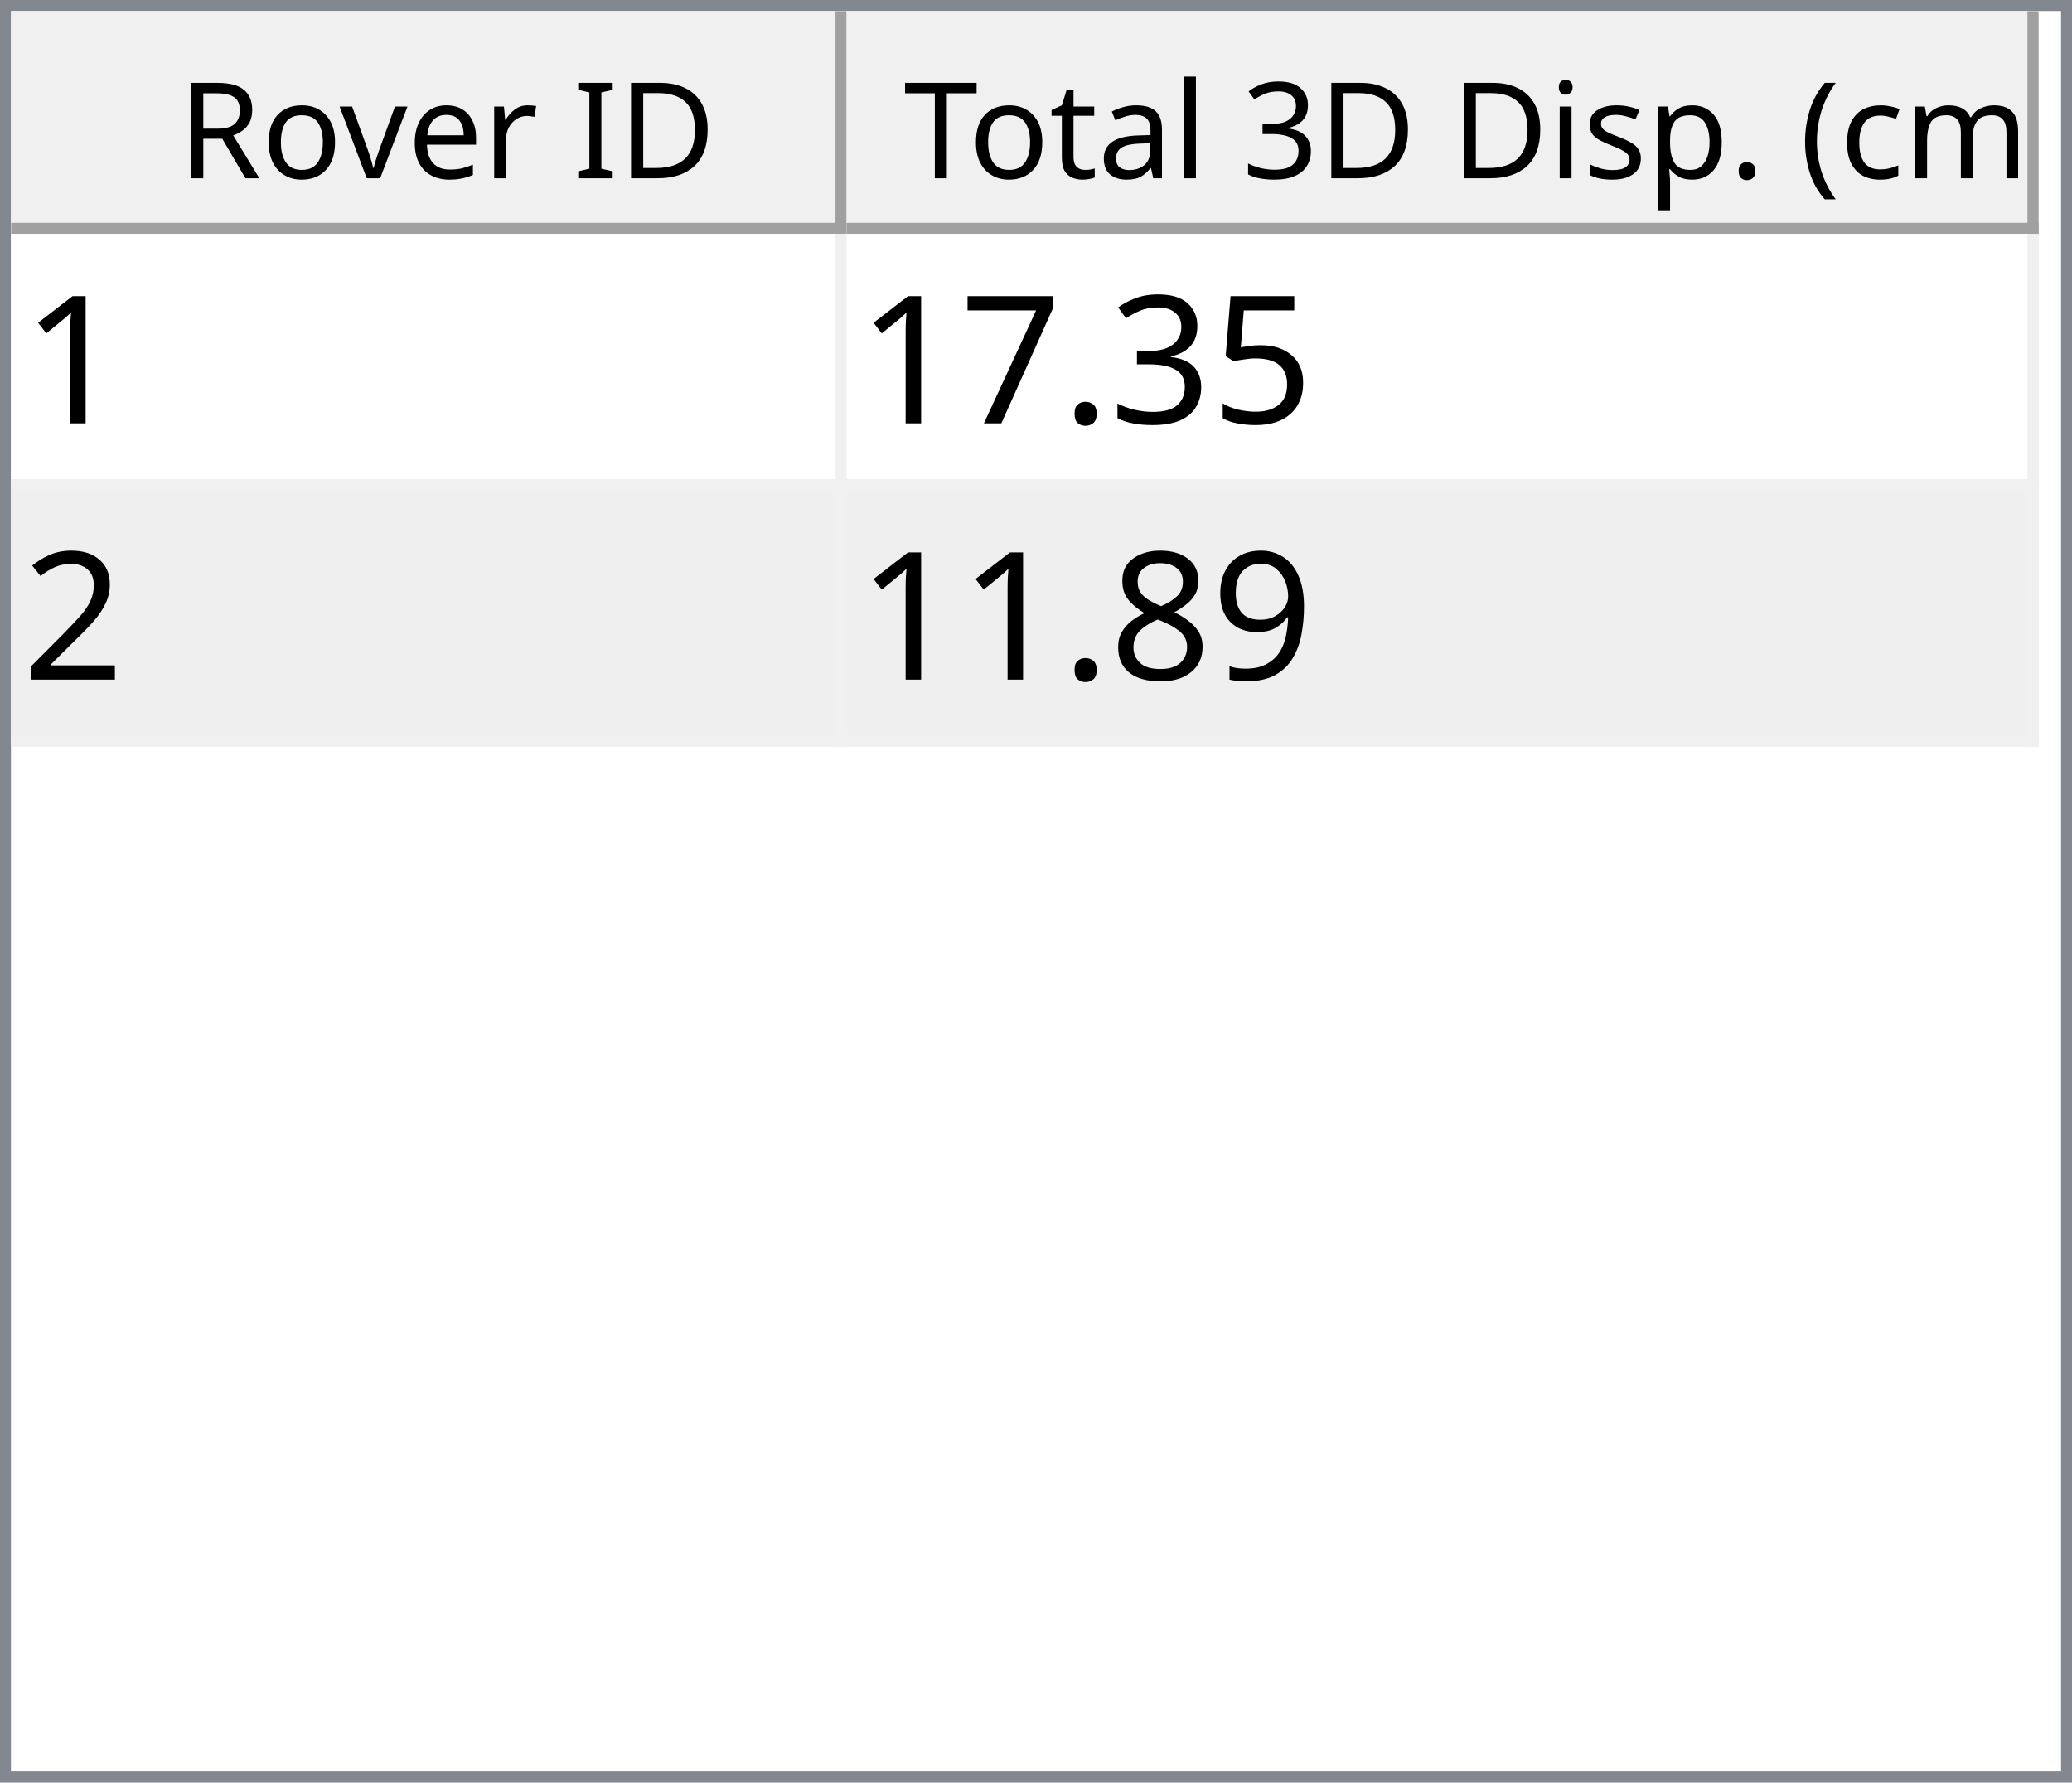
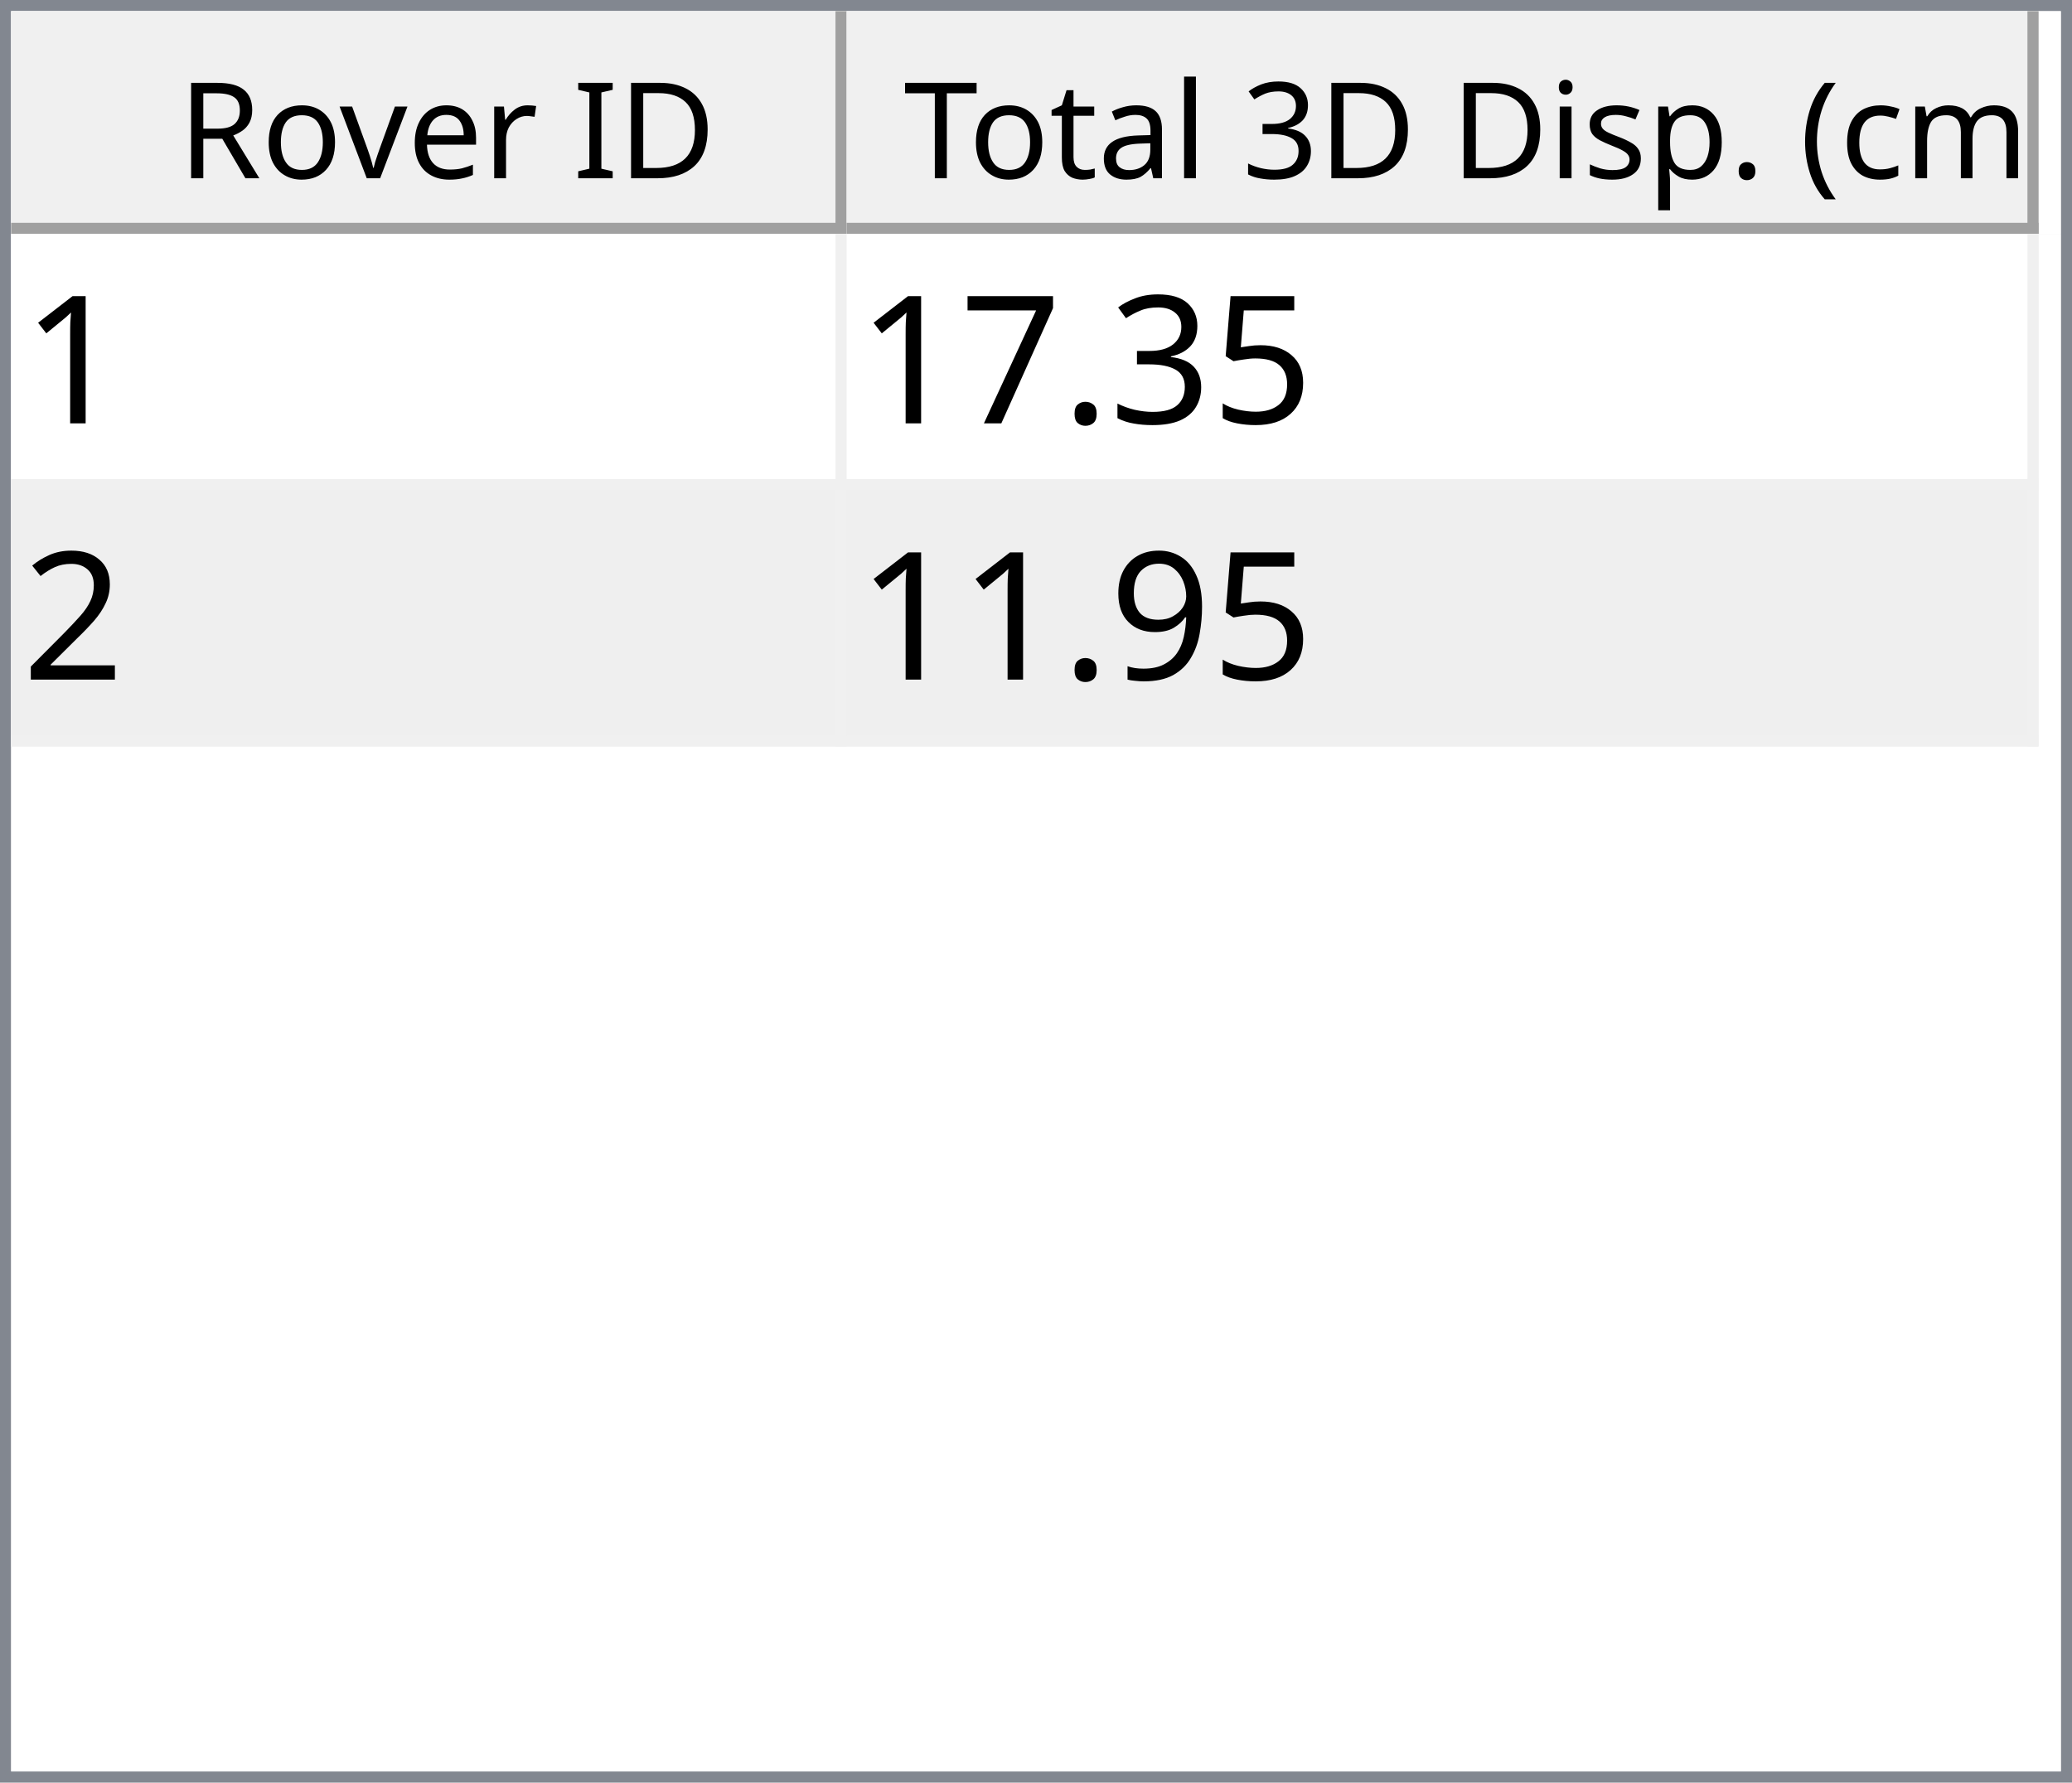
<svg xmlns="http://www.w3.org/2000/svg" style="fill-opacity:1; color-rendering:auto; color-interpolation:auto; text-rendering:auto; stroke:black; stroke-linecap:square; stroke-miterlimit:10; shape-rendering:auto; stroke-opacity:1; fill:black; stroke-dasharray:none; font-weight:normal; stroke-width:1; font-family:'Dialog'; font-style:normal; stroke-linejoin:miter; font-size:12px; stroke-dashoffset:0; image-rendering:auto;" width="186" height="160">
  <defs id="genericDefs" />
  <g>
    <defs id="defs1">
      <clipPath clipPathUnits="userSpaceOnUse" id="clipPath1">
        <path d="M0 0 L186 0 L186 160 L0 160 L0 0 Z" />
      </clipPath>
      <clipPath clipPathUnits="userSpaceOnUse" id="clipPath2">
        <path d="M0 0 L0 160 L186 160 L186 0 Z" />
      </clipPath>
      <clipPath clipPathUnits="userSpaceOnUse" id="clipPath3">
        <path d="M0 0 L0 20 L184 20 L184 0 Z" />
      </clipPath>
      <clipPath clipPathUnits="userSpaceOnUse" id="clipPath4">
        <path d="M0 0 L0 20 L75 20 L75 0 Z" />
      </clipPath>
      <clipPath clipPathUnits="userSpaceOnUse" id="clipPath5">
        <path d="M1 1 L1 19 L74 19 L74 1 Z" />
      </clipPath>
      <clipPath clipPathUnits="userSpaceOnUse" id="clipPath6">
        <path d="M0 0 L0 18 L73 18 L73 0 Z" />
      </clipPath>
      <clipPath clipPathUnits="userSpaceOnUse" id="clipPath7">
        <path d="M-0.5 -0.5 L-0.5 19.5 L74.5 19.5 L74.5 -0.5 Z" />
      </clipPath>
      <clipPath clipPathUnits="userSpaceOnUse" id="clipPath8">
        <path d="M0 0 L0 20 L107 20 L107 0 Z" />
      </clipPath>
      <clipPath clipPathUnits="userSpaceOnUse" id="clipPath9">
        <path d="M1 1 L1 19 L106 19 L106 1 Z" />
      </clipPath>
      <clipPath clipPathUnits="userSpaceOnUse" id="clipPath10">
        <path d="M0 0 L0 18 L105 18 L105 0 Z" />
      </clipPath>
      <clipPath clipPathUnits="userSpaceOnUse" id="clipPath11">
        <path d="M-0.5 -0.5 L-0.5 19.5 L106.5 19.5 L106.5 -0.5 Z" />
      </clipPath>
      <clipPath clipPathUnits="userSpaceOnUse" id="clipPath12">
        <path d="M0 0 L0 138 L184 138 L184 0 Z" />
      </clipPath>
      <clipPath clipPathUnits="userSpaceOnUse" id="clipPath13">
        <path d="M0 0 L0 46 L182 46 L182 0 Z" />
      </clipPath>
      <clipPath clipPathUnits="userSpaceOnUse" id="clipPath14">
        <path d="M-0.5 -0.5 L-0.5 45.5 L181.5 45.5 L181.5 -0.5 Z" />
      </clipPath>
      <clipPath clipPathUnits="userSpaceOnUse" id="clipPath15">
        <path d="M0 0 L0 22 L74 22 L74 0 Z" />
      </clipPath>
      <clipPath clipPathUnits="userSpaceOnUse" id="clipPath16">
        <path d="M0 0 L0 22 L106 22 L106 0 Z" />
      </clipPath>
      <font horiz-adv-x="64.551" id="font1">
        <font-face ascent="107.91" descent="25.098" units-per-em="100" style="font-style:normal; font-family:Segoe UI; font-weight:normal;" />
        <missing-glyph horiz-adv-x="64.551" d="M8.109 0 L8.109 68.266 L56.453 68.266 L56.453 0 L8.109 0 ZM15.328 7.234 L49.219 7.234 L49.219 61.031 L15.328 61.031 L15.328 7.234 Z" />
        <glyph unicode="D" horiz-adv-x="70.117" d="M9.188 0 L9.188 70.016 L28.516 70.016 Q65.531 70.016 65.531 35.891 Q65.531 19.672 55.25 9.836 Q44.969 0 27.734 0 L9.188 0 ZM17.391 62.594 L17.391 7.422 L27.828 7.422 Q41.609 7.422 49.273 14.797 Q56.938 22.172 56.938 35.688 Q56.938 62.594 28.328 62.594 L17.391 62.594 Z" />
        <glyph unicode="I" horiz-adv-x="26.611" d="M17.391 0 L9.188 0 L9.188 70.016 L17.391 70.016 L17.391 0 Z" />
        <glyph unicode=" " horiz-adv-x="27.393" d="" />
        <glyph unicode="r" horiz-adv-x="34.766" d="M34.188 41.891 Q32.078 43.5 28.125 43.5 Q23 43.5 19.555 38.672 Q16.109 33.844 16.109 25.484 L16.109 0 L8.109 0 L8.109 50 L16.109 50 L16.109 39.703 L16.312 39.703 Q18.016 44.969 21.531 47.922 Q25.047 50.875 29.391 50.875 Q32.516 50.875 34.188 50.203 L34.188 41.891 Z" />
        <glyph unicode="e" horiz-adv-x="52.295" d="M48.297 23 L12.984 23 Q13.188 14.656 17.484 10.109 Q21.781 5.562 29.297 5.562 Q37.75 5.562 44.828 11.141 L44.828 3.609 Q38.234 -1.172 27.391 -1.172 Q16.797 -1.172 10.742 5.641 Q4.688 12.453 4.688 24.812 Q4.688 36.469 11.305 43.82 Q17.922 51.172 27.734 51.172 Q37.547 51.172 42.922 44.828 Q48.297 38.484 48.297 27.203 L48.297 23 ZM40.094 29.781 Q40.047 36.719 36.75 40.578 Q33.453 44.438 27.594 44.438 Q21.922 44.438 17.969 40.383 Q14.016 36.328 13.094 29.781 L40.094 29.781 Z" />
        <glyph unicode="v" horiz-adv-x="47.9" d="M47.406 50 L27.484 0 L19.625 0 L0.688 50 L9.469 50 L22.172 13.672 Q23.578 9.672 23.922 6.688 L24.125 6.688 Q24.609 10.453 25.688 13.484 L38.969 50 L47.406 50 Z" />
        <glyph unicode="o" horiz-adv-x="58.594" d="M29 -1.172 Q17.922 -1.172 11.305 5.836 Q4.688 12.844 4.688 24.422 Q4.688 37.016 11.57 44.094 Q18.453 51.172 30.172 51.172 Q41.359 51.172 47.633 44.289 Q53.906 37.406 53.906 25.203 Q53.906 13.234 47.141 6.031 Q40.375 -1.172 29 -1.172 ZM29.594 44.438 Q21.875 44.438 17.383 39.188 Q12.891 33.938 12.891 24.703 Q12.891 15.828 17.43 10.695 Q21.969 5.562 29.594 5.562 Q37.359 5.562 41.531 10.594 Q45.703 15.625 45.703 24.906 Q45.703 34.281 41.531 39.359 Q37.359 44.438 29.594 44.438 Z" />
        <glyph unicode="R" horiz-adv-x="59.814" d="M59.375 0 L49.609 0 L37.891 19.625 Q36.281 22.359 34.766 24.289 Q33.25 26.219 31.664 27.438 Q30.078 28.656 28.25 29.219 Q26.422 29.781 24.125 29.781 L17.391 29.781 L17.391 0 L9.188 0 L9.188 70.016 L30.078 70.016 Q34.672 70.016 38.555 68.867 Q42.438 67.719 45.289 65.375 Q48.141 63.031 49.758 59.547 Q51.375 56.062 51.375 51.375 Q51.375 47.703 50.273 44.656 Q49.172 41.609 47.148 39.211 Q45.125 36.812 42.266 35.133 Q39.406 33.453 35.844 32.516 L35.844 32.328 Q37.594 31.547 38.891 30.547 Q40.188 29.547 41.359 28.18 Q42.531 26.812 43.68 25.078 Q44.828 23.344 46.234 21.047 L59.375 0 ZM17.391 62.594 L17.391 37.203 L28.516 37.203 Q31.594 37.203 34.203 38.133 Q36.812 39.062 38.719 40.797 Q40.625 42.531 41.703 45.047 Q42.781 47.562 42.781 50.688 Q42.781 56.297 39.141 59.445 Q35.5 62.594 28.609 62.594 L17.391 62.594 Z" />
        <glyph unicode=")" horiz-adv-x="30.176" d="M8.297 -15.922 L1.172 -15.922 Q16.406 2.344 16.406 26.812 Q16.406 51.469 1.078 70.016 L8.297 70.016 Q23.531 52.156 23.531 26.703 Q23.531 1.375 8.297 -15.922 Z" />
        <glyph unicode="m" horiz-adv-x="86.133" d="M79.109 0 L71.094 0 L71.094 28.719 Q71.094 37.016 68.531 40.727 Q65.969 44.438 59.906 44.438 Q54.781 44.438 51.195 39.75 Q47.609 35.062 47.609 28.516 L47.609 0 L39.594 0 L39.594 29.688 Q39.594 44.438 28.219 44.438 Q22.953 44.438 19.531 40.016 Q16.109 35.594 16.109 28.516 L16.109 0 L8.109 0 L8.109 50 L16.109 50 L16.109 42.094 L16.312 42.094 Q21.625 51.172 31.844 51.172 Q36.969 51.172 40.773 48.312 Q44.578 45.453 46 40.828 Q51.562 51.172 62.594 51.172 Q79.109 51.172 79.109 30.812 L79.109 0 Z" />
        <glyph unicode="c" horiz-adv-x="46.191" d="M42.188 2.297 Q36.422 -1.172 28.516 -1.172 Q17.828 -1.172 11.258 5.789 Q4.688 12.75 4.688 23.828 Q4.688 36.188 11.766 43.68 Q18.844 51.172 30.672 51.172 Q37.25 51.172 42.281 48.734 L42.281 40.531 Q36.719 44.438 30.375 44.438 Q22.703 44.438 17.797 38.945 Q12.891 33.453 12.891 24.516 Q12.891 15.719 17.508 10.641 Q22.125 5.562 29.891 5.562 Q36.422 5.562 42.188 9.906 L42.188 2.297 Z" />
        <glyph unicode="(" horiz-adv-x="30.176" d="M29.109 -15.922 L21.969 -15.922 Q6.844 1.375 6.844 26.703 Q6.844 52.156 21.969 70.016 L29.203 70.016 Q13.875 51.469 13.875 26.812 Q13.875 2.344 29.109 -15.922 Z" />
        <glyph unicode="." horiz-adv-x="21.68" d="M10.891 -1.078 Q8.641 -1.078 7.055 0.539 Q5.469 2.156 5.469 4.391 Q5.469 6.641 7.055 8.273 Q8.641 9.906 10.891 9.906 Q13.188 9.906 14.797 8.273 Q16.406 6.641 16.406 4.391 Q16.406 2.156 14.797 0.539 Q13.188 -1.078 10.891 -1.078 Z" />
        <glyph unicode="p" horiz-adv-x="58.789" d="M16.312 7.234 L16.109 7.234 L16.109 -23 L8.109 -23 L8.109 50 L16.109 50 L16.109 41.219 L16.312 41.219 Q22.219 51.172 33.594 51.172 Q43.266 51.172 48.688 44.461 Q54.109 37.75 54.109 26.469 Q54.109 13.922 48 6.375 Q41.891 -1.172 31.297 -1.172 Q21.578 -1.172 16.312 7.234 ZM16.109 27.391 L16.109 20.406 Q16.109 14.203 20.141 9.883 Q24.172 5.562 30.375 5.562 Q37.641 5.562 41.773 11.133 Q45.906 16.703 45.906 26.609 Q45.906 34.969 42.047 39.703 Q38.188 44.438 31.594 44.438 Q24.609 44.438 20.359 39.578 Q16.109 34.719 16.109 27.391 Z" />
        <glyph unicode="s" horiz-adv-x="42.432" d="M5.078 1.812 L5.078 10.406 Q11.625 5.562 19.484 5.562 Q30.031 5.562 30.031 12.594 Q30.031 14.594 29.125 15.992 Q28.219 17.391 26.68 18.461 Q25.141 19.531 23.07 20.383 Q21 21.234 18.609 22.172 Q15.281 23.484 12.766 24.828 Q10.25 26.172 8.57 27.859 Q6.891 29.547 6.031 31.695 Q5.172 33.844 5.172 36.719 Q5.172 40.234 6.789 42.945 Q8.406 45.656 11.086 47.484 Q13.766 49.312 17.211 50.242 Q20.656 51.172 24.312 51.172 Q30.812 51.172 35.938 48.922 L35.938 40.828 Q30.422 44.438 23.25 44.438 Q21 44.438 19.195 43.922 Q17.391 43.406 16.094 42.477 Q14.797 41.547 14.086 40.258 Q13.375 38.969 13.375 37.406 Q13.375 35.453 14.086 34.133 Q14.797 32.812 16.164 31.789 Q17.531 30.766 19.484 29.938 Q21.438 29.109 23.922 28.125 Q27.25 26.859 29.883 25.516 Q32.516 24.172 34.375 22.484 Q36.234 20.797 37.234 18.602 Q38.234 16.406 38.234 13.375 Q38.234 9.672 36.602 6.938 Q34.969 4.203 32.234 2.398 Q29.5 0.594 25.93 -0.289 Q22.359 -1.172 18.453 -1.172 Q10.75 -1.172 5.078 1.812 Z" />
        <glyph unicode="i" horiz-adv-x="24.219" d="M12.203 62.703 Q10.062 62.703 8.547 64.164 Q7.031 65.625 7.031 67.875 Q7.031 70.125 8.547 71.609 Q10.062 73.094 12.203 73.094 Q14.406 73.094 15.945 71.609 Q17.484 70.125 17.484 67.875 Q17.484 65.719 15.945 64.211 Q14.406 62.703 12.203 62.703 ZM16.109 0 L8.109 0 L8.109 50 L16.109 50 L16.109 0 Z" />
        <glyph unicode="3" horiz-adv-x="53.906" d="M46.531 19.828 Q46.531 15.094 44.75 11.211 Q42.969 7.328 39.719 4.57 Q36.469 1.812 31.93 0.297 Q27.391 -1.219 21.922 -1.219 Q11.922 -1.219 6 2.594 L6 11.188 Q13.094 5.609 22.219 5.609 Q25.875 5.609 28.828 6.539 Q31.781 7.469 33.906 9.227 Q36.031 10.984 37.18 13.477 Q38.328 15.969 38.328 19.094 Q38.328 32.812 18.797 32.812 L12.984 32.812 L12.984 39.594 L18.5 39.594 Q35.797 39.594 35.797 52.484 Q35.797 64.406 22.609 64.406 Q15.188 64.406 8.688 59.422 L8.688 67.188 Q15.375 71.188 24.609 71.188 Q29 71.188 32.57 69.969 Q36.141 68.75 38.68 66.555 Q41.219 64.359 42.609 61.281 Q44 58.203 44 54.5 Q44 40.672 30.031 36.719 L30.031 36.531 Q33.594 36.141 36.625 34.797 Q39.656 33.453 41.852 31.305 Q44.047 29.156 45.289 26.25 Q46.531 23.344 46.531 19.828 Z" />
        <glyph unicode="l" horiz-adv-x="24.219" d="M16.109 0 L8.109 0 L8.109 74.031 L16.109 74.031 L16.109 0 Z" />
        <glyph unicode="a" horiz-adv-x="50.879" d="M43.891 0 L35.891 0 L35.891 7.812 L35.688 7.812 Q30.469 -1.172 20.312 -1.172 Q12.844 -1.172 8.617 2.781 Q4.391 6.734 4.391 13.281 Q4.391 27.297 20.906 29.594 L35.891 31.688 Q35.891 44.438 25.594 44.438 Q16.547 44.438 9.281 38.281 L9.281 46.484 Q16.656 51.172 26.266 51.172 Q43.891 51.172 43.891 32.516 L43.891 0 ZM35.891 25.297 L23.828 23.641 Q18.266 22.859 15.43 20.875 Q12.594 18.891 12.594 13.875 Q12.594 10.203 15.211 7.883 Q17.828 5.562 22.172 5.562 Q28.125 5.562 32.008 9.742 Q35.891 13.922 35.891 20.312 L35.891 25.297 Z" />
        <glyph unicode="t" horiz-adv-x="33.887" d="M31.297 0.484 Q28.469 -1.078 23.828 -1.078 Q10.688 -1.078 10.688 13.578 L10.688 43.172 L2.094 43.172 L2.094 50 L10.688 50 L10.688 62.203 L18.703 64.797 L18.703 50 L31.297 50 L31.297 43.172 L18.703 43.172 L18.703 14.984 Q18.703 9.969 20.414 7.82 Q22.125 5.672 26.078 5.672 Q29.109 5.672 31.297 7.328 L31.297 0.484 Z" />
        <glyph unicode="T" horiz-adv-x="52.393" d="M50.594 62.594 L30.375 62.594 L30.375 0 L22.172 0 L22.172 62.594 L2 62.594 L2 70.016 L50.594 70.016 L50.594 62.594 Z" />
      </font>
      <font horiz-adv-x="75.0" id="font2">
        <font-face ascent="100.537" descent="21.973" units-per-em="100" style="font-style:normal; font-family:sans-serif; font-weight:normal;" />
        <missing-glyph horiz-adv-x="75.0" d="M12.5 0 L12.5 62.5 L62.5 62.5 L62.5 0 L12.5 0 ZM14.062 1.562 L60.938 1.562 L60.938 60.938 L14.062 60.938 L14.062 1.562 Z" />
        <glyph unicode="1" horiz-adv-x="55.615" d="M37.25 0 L28.469 0 L28.469 56 Q25.297 52.984 20.141 49.953 Q14.984 46.922 10.891 45.406 L10.891 53.906 Q18.266 57.375 23.781 62.305 Q29.297 67.234 31.594 71.875 L37.25 71.875 L37.25 0 Z" />
        <glyph unicode="5" horiz-adv-x="55.615" d="M4.156 18.75 L13.375 19.531 Q14.406 12.797 18.141 9.398 Q21.875 6 27.156 6 Q33.5 6 37.891 10.789 Q42.281 15.578 42.281 23.484 Q42.281 31 38.062 35.352 Q33.844 39.703 27 39.703 Q22.75 39.703 19.336 37.773 Q15.922 35.844 13.969 32.766 L5.719 33.844 L12.641 70.609 L48.25 70.609 L48.25 62.203 L19.672 62.203 L15.828 42.969 Q22.266 47.469 29.344 47.469 Q38.719 47.469 45.164 40.969 Q51.609 34.469 51.609 24.266 Q51.609 14.547 45.953 7.469 Q39.062 -1.219 27.156 -1.219 Q17.391 -1.219 11.211 4.25 Q5.031 9.719 4.156 18.75 Z" />
        <glyph unicode="3" horiz-adv-x="55.615" d="M4.203 18.891 L12.984 20.062 Q14.5 12.594 18.141 9.297 Q21.781 6 27 6 Q33.203 6 37.477 10.297 Q41.75 14.594 41.75 20.953 Q41.75 27 37.797 30.93 Q33.844 34.859 27.734 34.859 Q25.25 34.859 21.531 33.891 L22.516 41.609 Q23.391 41.5 23.922 41.5 Q29.547 41.5 34.039 44.43 Q38.531 47.359 38.531 53.469 Q38.531 58.297 35.258 61.477 Q31.984 64.656 26.812 64.656 Q21.688 64.656 18.266 61.43 Q14.844 58.203 13.875 51.766 L5.078 53.328 Q6.688 62.156 12.398 67.016 Q18.109 71.875 26.609 71.875 Q32.469 71.875 37.398 69.359 Q42.328 66.844 44.945 62.5 Q47.562 58.156 47.562 53.266 Q47.562 48.641 45.07 44.828 Q42.578 41.016 37.703 38.766 Q44.047 37.312 47.562 32.695 Q51.078 28.078 51.078 21.141 Q51.078 11.766 44.242 5.25 Q37.406 -1.266 26.953 -1.266 Q17.531 -1.266 11.305 4.352 Q5.078 9.969 4.203 18.891 Z" />
        <glyph unicode="." horiz-adv-x="27.783" d="M9.078 0 L9.078 10.016 L19.094 10.016 L19.094 0 L9.078 0 Z" />
        <glyph unicode="7" horiz-adv-x="55.615" d="M4.734 62.203 L4.734 70.656 L51.078 70.656 L51.078 63.812 Q44.234 56.547 37.523 44.484 Q30.812 32.422 27.156 19.672 Q24.516 10.688 23.781 0 L14.75 0 Q14.891 8.453 18.062 20.414 Q21.234 32.375 27.172 43.484 Q33.109 54.594 39.797 62.203 L4.734 62.203 Z" />
        <glyph unicode="2" horiz-adv-x="55.615" d="M50.344 8.453 L50.344 0 L3.031 0 Q2.938 3.172 4.047 6.109 Q5.859 10.938 9.836 15.625 Q13.812 20.312 21.344 26.469 Q33.016 36.031 37.117 41.625 Q41.219 47.219 41.219 52.203 Q41.219 57.422 37.477 61.008 Q33.734 64.594 27.734 64.594 Q21.391 64.594 17.578 60.789 Q13.766 56.984 13.719 50.25 L4.688 51.172 Q5.609 61.281 11.664 66.578 Q17.719 71.875 27.938 71.875 Q38.234 71.875 44.242 66.164 Q50.25 60.453 50.25 52 Q50.25 47.703 48.492 43.555 Q46.734 39.406 42.656 34.812 Q38.578 30.219 29.109 22.219 Q21.188 15.578 18.945 13.211 Q16.703 10.844 15.234 8.453 L50.344 8.453 Z" />
        <glyph unicode="9" horiz-adv-x="55.615" d="M5.469 16.547 L13.922 17.328 Q14.984 11.375 18.016 8.688 Q21.047 6 25.781 6 Q29.828 6 32.883 7.859 Q35.938 9.719 37.891 12.82 Q39.844 15.922 41.164 21.195 Q42.484 26.469 42.484 31.938 Q42.484 32.516 42.438 33.688 Q39.797 29.5 35.234 26.883 Q30.672 24.266 25.344 24.266 Q16.453 24.266 10.305 30.711 Q4.156 37.156 4.156 47.703 Q4.156 58.594 10.578 65.234 Q17 71.875 26.656 71.875 Q33.641 71.875 39.43 68.117 Q45.219 64.359 48.219 57.398 Q51.219 50.438 51.219 37.25 Q51.219 23.531 48.242 15.406 Q45.266 7.281 39.383 3.031 Q33.5 -1.219 25.594 -1.219 Q17.188 -1.219 11.867 3.445 Q6.547 8.109 5.469 16.547 ZM41.453 48.141 Q41.453 55.719 37.43 60.156 Q33.406 64.594 27.734 64.594 Q21.875 64.594 17.531 59.812 Q13.188 55.031 13.188 47.406 Q13.188 40.578 17.312 36.305 Q21.438 32.031 27.484 32.031 Q33.594 32.031 37.523 36.305 Q41.453 40.578 41.453 48.141 Z" />
-         <glyph unicode="8" horiz-adv-x="55.615" d="M17.672 38.812 Q12.203 40.828 9.57 44.539 Q6.938 48.25 6.938 53.422 Q6.938 61.234 12.555 66.555 Q18.172 71.875 27.484 71.875 Q36.859 71.875 42.578 66.43 Q48.297 60.984 48.297 53.172 Q48.297 48.188 45.68 44.508 Q43.062 40.828 37.75 38.812 Q44.344 36.672 47.781 31.883 Q51.219 27.094 51.219 20.453 Q51.219 11.281 44.727 5.031 Q38.234 -1.219 27.641 -1.219 Q17.047 -1.219 10.547 5.055 Q4.047 11.328 4.047 20.703 Q4.047 27.688 7.594 32.398 Q11.141 37.109 17.672 38.812 ZM15.922 53.719 Q15.922 48.641 19.195 45.414 Q22.469 42.188 27.688 42.188 Q32.766 42.188 36.016 45.383 Q39.266 48.578 39.266 53.219 Q39.266 58.062 35.914 61.359 Q32.562 64.656 27.594 64.656 Q22.562 64.656 19.242 61.43 Q15.922 58.203 15.922 53.719 ZM13.094 20.656 Q13.094 16.891 14.875 13.375 Q16.656 9.859 20.172 7.93 Q23.688 6 27.734 6 Q34.031 6 38.133 10.055 Q42.234 14.109 42.234 20.359 Q42.234 26.703 38.016 30.859 Q33.797 35.016 27.438 35.016 Q21.234 35.016 17.164 30.914 Q13.094 26.812 13.094 20.656 Z" />
      </font>
    </defs>
    <g style="fill:white; stroke:white;">
      <rect x="0" y="0" width="186" style="clip-path:url(#clipPath1); stroke:none;" height="160" />
    </g>
    <g style="fill:white; text-rendering:optimizeSpeed; color-rendering:optimizeSpeed; image-rendering:optimizeSpeed; shape-rendering:crispEdges; stroke:white; color-interpolation:sRGB;">
      <rect x="0" width="186" height="160" y="0" style="stroke:none;" />
      <path style="stroke:none;" d="M0 160 L186 160 L186 0 L0 0 Z" />
    </g>
    <g style="fill:rgb(240,240,240); font-family:'Segoe UI'; stroke:rgb(240,240,240);">
      <rect x="0" y="0" width="186" style="clip-path:url(#clipPath2); stroke:none;" height="160" />
    </g>
    <g style="fill:rgb(130,135,144); font-family:'Segoe UI'; stroke:rgb(130,135,144);">
      <path d="M0 0 L186 0 L186 160 L0 160 L0 0 ZM1 1 L185 1 L185 159 L1 159 L1 1 Z" style="fill-rule:evenodd; clip-path:url(#clipPath2); stroke:none;" />
    </g>
    <g style="fill:white; font-family:'Segoe UI'; stroke:white;" transform="translate(1,1)">
      <rect x="0" y="0" width="184" style="clip-path:url(#clipPath3); stroke:none;" height="20" />
    </g>
    <g style="fill:rgb(240,240,240); font-family:'Segoe UI'; stroke:rgb(240,240,240);" transform="translate(1,1)">
      <rect x="0" y="0" width="75" style="clip-path:url(#clipPath4); stroke:none;" height="20" />
    </g>
    <g style="font-family:'Segoe UI';" transform="translate(2,2)">
      <text x="14" xml:space="preserve" y="14" style="clip-path:url(#clipPath6); stroke:none;">Rover ID</text>
    </g>
    <g style="fill:rgb(160,160,160); font-family:'Segoe UI'; stroke:rgb(160,160,160); stroke-linejoin:bevel;" transform="translate(1.5,1.5)">
      <line x1="74" x2="74" y1="0" style="fill:none; clip-path:url(#clipPath7);" y2="19" />
    </g>
    <g style="fill:rgb(160,160,160); font-family:'Segoe UI'; stroke:rgb(160,160,160); stroke-linejoin:bevel;" transform="matrix(1,0,0,1,1,1) translate(0.5,0.5)">
      <line x1="0" x2="74" y1="19" style="fill:none; clip-path:url(#clipPath7);" y2="19" />
    </g>
    <g style="fill:rgb(240,240,240); font-family:'Segoe UI'; stroke:rgb(240,240,240);" transform="translate(76,1)">
      <rect x="0" y="0" width="107" style="clip-path:url(#clipPath8); stroke:none;" height="20" />
    </g>
    <g style="font-family:'Segoe UI';" transform="translate(77,2)">
      <text x="1" xml:space="preserve" y="14" style="clip-path:url(#clipPath10); stroke:none;"> Total 3D Disp. (cm)</text>
    </g>
    <g style="fill:rgb(160,160,160); font-family:'Segoe UI'; stroke:rgb(160,160,160); stroke-linejoin:bevel;" transform="translate(76.5,1.5)">
      <line x1="106" x2="106" y1="0" style="fill:none; clip-path:url(#clipPath11);" y2="19" />
    </g>
    <g style="fill:rgb(160,160,160); font-family:'Segoe UI'; stroke:rgb(160,160,160); stroke-linejoin:bevel;" transform="matrix(1,0,0,1,76,1) translate(0.5,0.5)">
      <line x1="0" x2="106" y1="19" style="fill:none; clip-path:url(#clipPath11);" y2="19" />
    </g>
    <g style="fill:white; font-family:'Segoe UI'; stroke:white;" transform="translate(1,21)">
      <rect x="0" y="0" width="184" style="clip-path:url(#clipPath12); stroke:none;" height="138" />
    </g>
    <g style="fill:rgb(240,240,240); font-size:16px; font-family:sans-serif; stroke:rgb(240,240,240);" transform="translate(1,21)">
      <rect x="0" y="0" width="182" style="clip-path:url(#clipPath13); stroke:none;" height="46" />
      <line transform="translate(0.5,0.5)" x1="0" x2="181" y1="22" style="clip-path:url(#clipPath14); fill:none; stroke-linejoin:bevel;" y2="22" />
    </g>
    <g transform="matrix(1,0,0,1,1,21) translate(0.5,0.5)" style="fill:rgb(240,240,240); font-size:16px; font-family:sans-serif; stroke:rgb(240,240,240); stroke-linejoin:bevel;">
      <line x1="0" x2="181" y1="45" style="fill:none; clip-path:url(#clipPath14);" y2="45" />
    </g>
    <g transform="matrix(1,0,0,1,1,21) translate(0.5,0.5)" style="fill:rgb(240,240,240); font-size:16px; font-family:sans-serif; stroke:rgb(240,240,240); stroke-linejoin:bevel;">
      <line x1="74" x2="74" y1="0" style="fill:none; clip-path:url(#clipPath14);" y2="45" />
    </g>
    <g transform="matrix(1,0,0,1,1,21) translate(0.5,0.5)" style="fill:rgb(240,240,240); font-size:16px; font-family:sans-serif; stroke:rgb(240,240,240); stroke-linejoin:bevel;">
      <line x1="181" x2="181" y1="0" style="fill:none; clip-path:url(#clipPath14);" y2="45" />
    </g>
    <g style="fill:white; font-size:16px; font-family:sans-serif; stroke:white;" transform="matrix(1,0,0,1,1,21)">
      <rect x="0" y="0" width="74" style="clip-path:url(#clipPath15); stroke:none;" height="22" />
      <text x="1" y="17" style="fill:black; clip-path:url(#clipPath15); stroke:none;" xml:space="preserve">1</text>
    </g>
    <g style="fill:white; font-size:16px; font-family:sans-serif; stroke:white;" transform="matrix(1,0,0,1,1,21) translate(75,0)">
      <rect x="0" y="0" width="106" style="clip-path:url(#clipPath16); stroke:none;" height="22" />
      <text x="1" y="17" style="fill:black; clip-path:url(#clipPath16); stroke:none;" xml:space="preserve">17.35</text>
    </g>
    <g style="fill:rgb(239,239,239); font-size:16px; font-family:sans-serif; stroke:rgb(239,239,239);" transform="matrix(1,0,0,1,1,21) translate(0,23)">
      <rect x="0" y="0" width="74" style="clip-path:url(#clipPath15); stroke:none;" height="22" />
      <text x="1" y="17" style="fill:black; clip-path:url(#clipPath15); stroke:none;" xml:space="preserve">2</text>
    </g>
    <g style="fill:rgb(239,239,239); font-size:16px; font-family:sans-serif; stroke:rgb(239,239,239);" transform="matrix(1,0,0,1,1,21) translate(75,23)">
      <rect x="0" y="0" width="106" style="clip-path:url(#clipPath16); stroke:none;" height="22" />
-       <text x="1" y="17" style="fill:black; clip-path:url(#clipPath16); stroke:none;" xml:space="preserve">11.89</text>
+       <text x="1" y="17" style="fill:black; clip-path:url(#clipPath16); stroke:none;" xml:space="preserve">11.95</text>
    </g>
  </g>
</svg>
